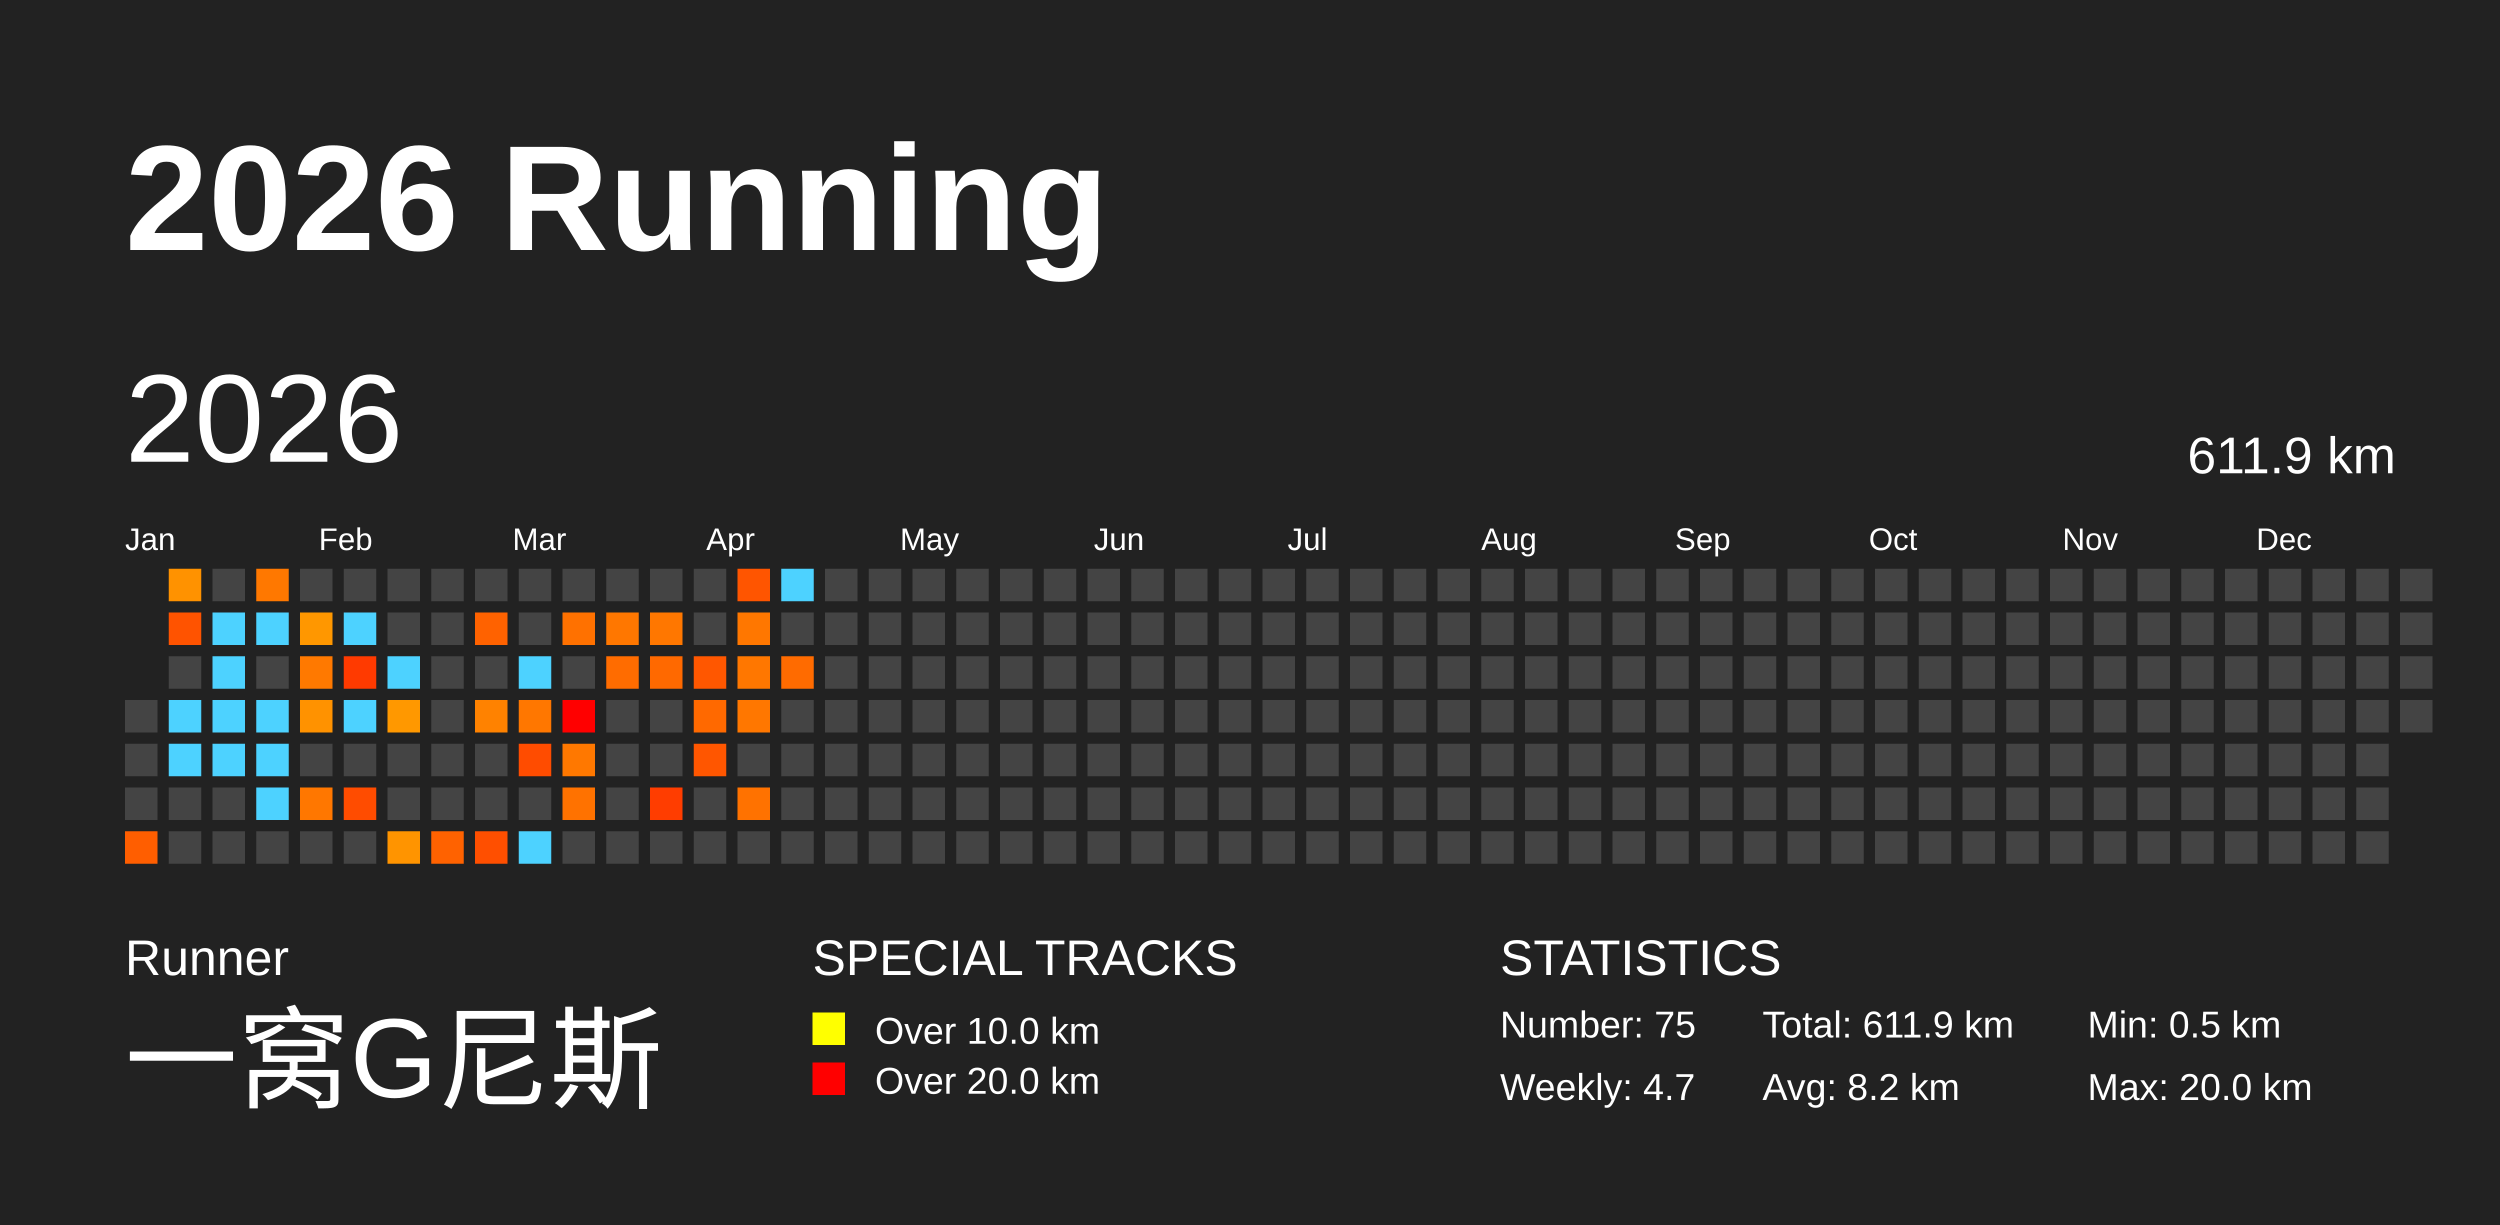
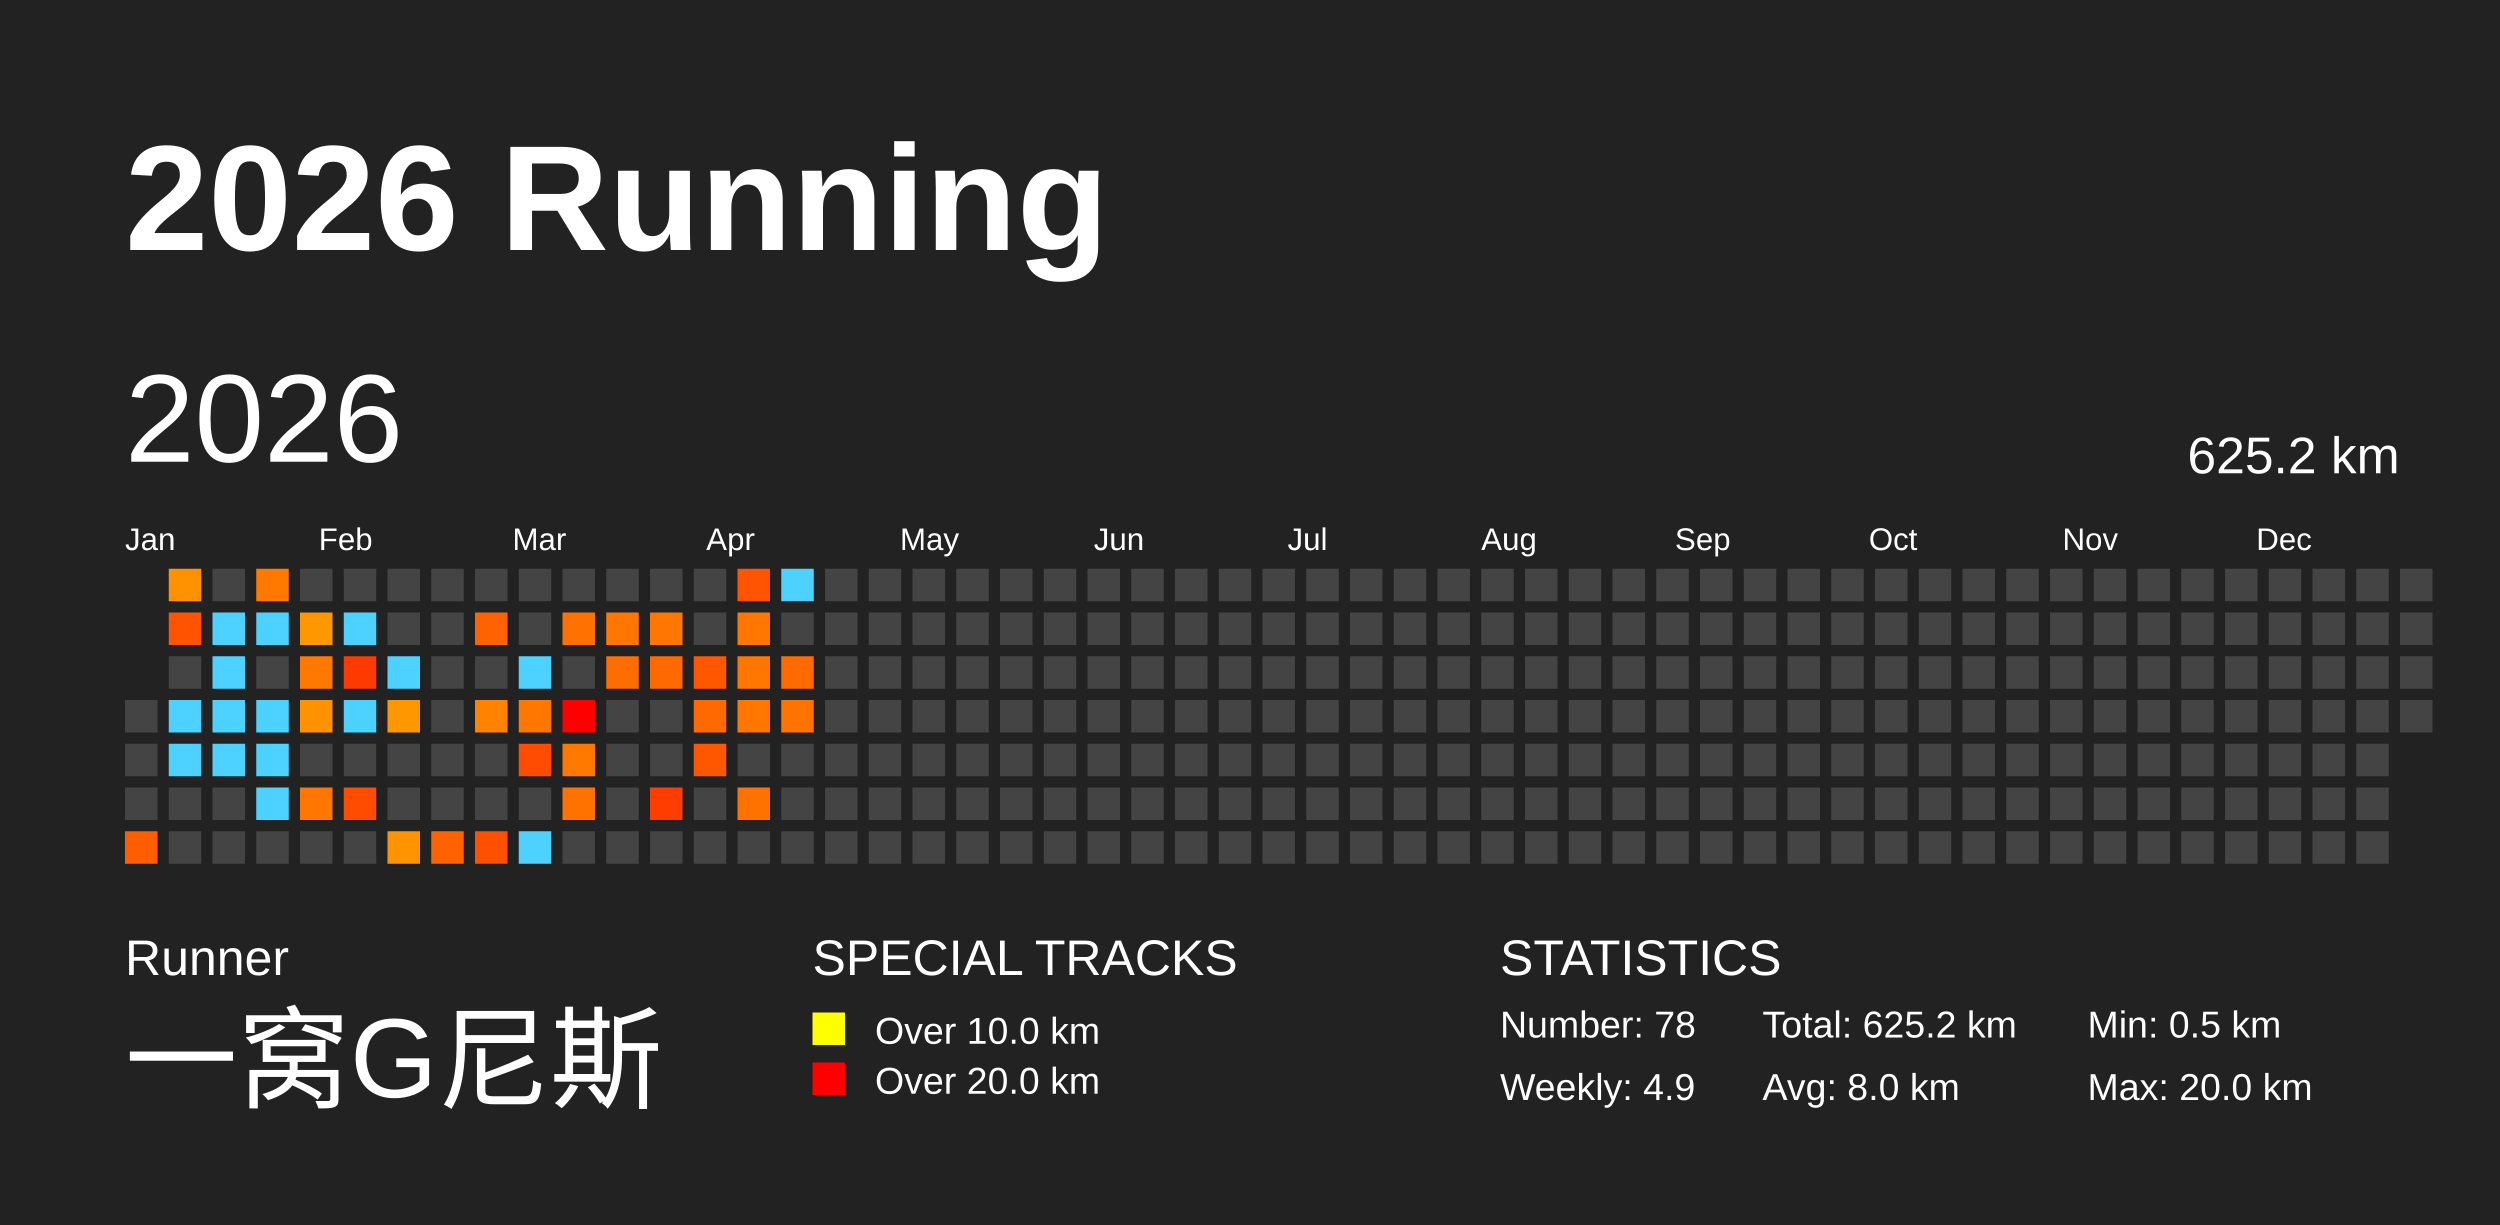
<svg xmlns="http://www.w3.org/2000/svg" baseProfile="full" height="98mm" version="1.1" viewBox="0,0,200,98" width="200mm">
  <defs />
  <rect fill="#222222" height="98" width="200" x="0" y="0" />
  <text fill="#FFFFFF" style="font-size:12px; font-family:Arial; font-weight:bold;" x="10" y="20">2026 Running</text>
  <text fill="#FFFFFF" style="font-size:4px; font-family:Arial" x="10" y="78">Runner</text>
  <text fill="#FFFFFF" style="font-size:9px; font-family:Arial" x="10" y="88">一窝G尼斯</text>
  <text fill="#FFFFFF" style="font-size:4px; font-family:Arial" x="65" y="78">SPECIAL TRACKS</text>
  <rect fill="yellow" height="2.6" width="2.6" x="65" y="81" />
  <text fill="#FFFFFF" style="font-size:3px; font-family:Arial" x="70" y="83.5">Over 10.0 km</text>
  <rect fill="red" height="2.6" width="2.6" x="65" y="85" />
  <text fill="#FFFFFF" style="font-size:3px; font-family:Arial" x="70" y="87.5">Over 20.0 km</text>
  <text fill="#FFFFFF" style="font-size:4px; font-family:Arial" x="120" y="78">STATISTICS</text>
-   <text fill="#FFFFFF" style="font-size:3px; font-family:Arial" x="120" y="83">Number: 75</text>
-   <text fill="#FFFFFF" style="font-size:3px; font-family:Arial" x="120" y="88">Weekly: 4.7</text>
-   <text fill="#FFFFFF" style="font-size:3px; font-family:Arial" x="141" y="83">Total: 611.9 km</text>
-   <text fill="#FFFFFF" style="font-size:3px; font-family:Arial" x="141" y="88">Avg: 8.2 km</text>
+   <text fill="#FFFFFF" style="font-size:3px; font-family:Arial" x="120" y="83">Number: 78</text>
+   <text fill="#FFFFFF" style="font-size:3px; font-family:Arial" x="120" y="88">Weekly: 4.9</text>
+   <text fill="#FFFFFF" style="font-size:3px; font-family:Arial" x="141" y="83">Total: 625.2 km</text>
+   <text fill="#FFFFFF" style="font-size:3px; font-family:Arial" x="141" y="88">Avg: 8.0 km</text>
  <text fill="#FFFFFF" style="font-size:3px; font-family:Arial" x="167" y="83">Min: 0.5 km</text>
  <text fill="#FFFFFF" style="font-size:3px; font-family:Arial" x="167" y="88">Max: 20.0 km</text>
  <text dominant-baseline="hanging" fill="#FFFFFF" style="font-size:10.0px; font-family:Arial;" x="10" y="30">2026</text>
-   <text dominant-baseline="hanging" fill="#FFFFFF" style="font-size:4.125px; font-family:Arial;" x="175" y="35">611.9 km</text>
+   <text dominant-baseline="hanging" fill="#FFFFFF" style="font-size:4.125px; font-family:Arial;" x="175" y="35">625.2 km</text>
  <text fill="#FFFFFF" style="font-size:2.5px; font-family:Arial" x="10.0" y="44">Jan</text>
  <text fill="#FFFFFF" style="font-size:2.5px; font-family:Arial" x="25.5" y="44">Feb</text>
  <text fill="#FFFFFF" style="font-size:2.5px; font-family:Arial" x="41.0" y="44">Mar</text>
  <text fill="#FFFFFF" style="font-size:2.5px; font-family:Arial" x="56.5" y="44">Apr</text>
  <text fill="#FFFFFF" style="font-size:2.5px; font-family:Arial" x="72.0" y="44">May</text>
  <text fill="#FFFFFF" style="font-size:2.5px; font-family:Arial" x="87.5" y="44">Jun</text>
  <text fill="#FFFFFF" style="font-size:2.5px; font-family:Arial" x="103.0" y="44">Jul</text>
  <text fill="#FFFFFF" style="font-size:2.5px; font-family:Arial" x="118.5" y="44">Aug</text>
  <text fill="#FFFFFF" style="font-size:2.5px; font-family:Arial" x="134.0" y="44">Sep</text>
  <text fill="#FFFFFF" style="font-size:2.5px; font-family:Arial" x="149.5" y="44">Oct</text>
  <text fill="#FFFFFF" style="font-size:2.5px; font-family:Arial" x="165.0" y="44">Nov</text>
  <text fill="#FFFFFF" style="font-size:2.5px; font-family:Arial" x="180.5" y="44">Dec</text>
  <rect fill="#444444" height="2.6" width="2.6" x="10.0" y="56.0" />
  <rect fill="#444444" height="2.6" width="2.6" x="10.0" y="59.5" />
  <rect fill="#444444" height="2.6" width="2.6" x="10.0" y="63.0" />
  <rect fill="#ff5e00" height="2.6" width="2.6" x="10.0" y="66.5" />
  <rect fill="#ff9200" height="2.6" width="2.6" x="13.5" y="45.5" />
  <rect fill="#ff5300" height="2.6" width="2.6" x="13.5" y="49.0" />
  <rect fill="#444444" height="2.6" width="2.6" x="13.5" y="52.5" />
  <rect fill="#4dd2ff" height="2.6" width="2.6" x="13.5" y="56.0" />
  <rect fill="#4dd2ff" height="2.6" width="2.6" x="13.5" y="59.5" />
  <rect fill="#444444" height="2.6" width="2.6" x="13.5" y="63.0" />
  <rect fill="#444444" height="2.6" width="2.6" x="13.5" y="66.5" />
  <rect fill="#444444" height="2.6" width="2.6" x="17.0" y="45.5" />
  <rect fill="#4dd2ff" height="2.6" width="2.6" x="17.0" y="49.0" />
  <rect fill="#4dd2ff" height="2.6" width="2.6" x="17.0" y="52.5" />
  <rect fill="#4dd2ff" height="2.6" width="2.6" x="17.0" y="56.0" />
  <rect fill="#4dd2ff" height="2.6" width="2.6" x="17.0" y="59.5" />
  <rect fill="#444444" height="2.6" width="2.6" x="17.0" y="63.0" />
  <rect fill="#444444" height="2.6" width="2.6" x="17.0" y="66.5" />
  <rect fill="#ff7800" height="2.6" width="2.6" x="20.5" y="45.5" />
  <rect fill="#4dd2ff" height="2.6" width="2.6" x="20.5" y="49.0" />
  <rect fill="#444444" height="2.6" width="2.6" x="20.5" y="52.5" />
  <rect fill="#4dd2ff" height="2.6" width="2.6" x="20.5" y="56.0" />
  <rect fill="#4dd2ff" height="2.6" width="2.6" x="20.5" y="59.5" />
  <rect fill="#4dd2ff" height="2.6" width="2.6" x="20.5" y="63.0" />
  <rect fill="#444444" height="2.6" width="2.6" x="20.5" y="66.5" />
  <rect fill="#444444" height="2.6" width="2.6" x="24.0" y="45.5" />
  <rect fill="#ff9700" height="2.6" width="2.6" x="24.0" y="49.0" />
  <rect fill="#ff7900" height="2.6" width="2.6" x="24.0" y="52.5" />
  <rect fill="#ff9200" height="2.6" width="2.6" x="24.0" y="56.0" />
  <rect fill="#444444" height="2.6" width="2.6" x="24.0" y="59.5" />
  <rect fill="#ff7700" height="2.6" width="2.6" x="24.0" y="63.0" />
  <rect fill="#444444" height="2.6" width="2.6" x="24.0" y="66.5" />
  <rect fill="#444444" height="2.6" width="2.6" x="27.5" y="45.5" />
  <rect fill="#4dd2ff" height="2.6" width="2.6" x="27.5" y="49.0" />
  <rect fill="#ff3a00" height="2.6" width="2.6" x="27.5" y="52.5" />
  <rect fill="#4dd2ff" height="2.6" width="2.6" x="27.5" y="56.0" />
  <rect fill="#444444" height="2.6" width="2.6" x="27.5" y="59.5" />
  <rect fill="#ff4c00" height="2.6" width="2.6" x="27.5" y="63.0" />
  <rect fill="#444444" height="2.6" width="2.6" x="27.5" y="66.5" />
  <rect fill="#444444" height="2.6" width="2.6" x="31.0" y="45.5" />
  <rect fill="#444444" height="2.6" width="2.6" x="31.0" y="49.0" />
  <rect fill="#4dd2ff" height="2.6" width="2.6" x="31.0" y="52.5" />
  <rect fill="#ff9800" height="2.6" width="2.6" x="31.0" y="56.0" />
  <rect fill="#444444" height="2.6" width="2.6" x="31.0" y="59.5" />
  <rect fill="#444444" height="2.6" width="2.6" x="31.0" y="63.0" />
  <rect fill="#ff9400" height="2.6" width="2.6" x="31.0" y="66.5" />
  <rect fill="#444444" height="2.6" width="2.6" x="34.5" y="45.5" />
  <rect fill="#444444" height="2.6" width="2.6" x="34.5" y="49.0" />
  <rect fill="#444444" height="2.6" width="2.6" x="34.5" y="52.5" />
  <rect fill="#444444" height="2.6" width="2.6" x="34.5" y="56.0" />
  <rect fill="#444444" height="2.6" width="2.6" x="34.5" y="59.5" />
  <rect fill="#444444" height="2.6" width="2.6" x="34.5" y="63.0" />
  <rect fill="#ff6200" height="2.6" width="2.6" x="34.5" y="66.5" />
  <rect fill="#444444" height="2.6" width="2.6" x="38.0" y="45.5" />
  <rect fill="#ff6200" height="2.6" width="2.6" x="38.0" y="49.0" />
  <rect fill="#444444" height="2.6" width="2.6" x="38.0" y="52.5" />
  <rect fill="#ff8200" height="2.6" width="2.6" x="38.0" y="56.0" />
  <rect fill="#444444" height="2.6" width="2.6" x="38.0" y="59.5" />
  <rect fill="#444444" height="2.6" width="2.6" x="38.0" y="63.0" />
  <rect fill="#ff4f00" height="2.6" width="2.6" x="38.0" y="66.5" />
  <rect fill="#444444" height="2.6" width="2.6" x="41.5" y="45.5" />
  <rect fill="#444444" height="2.6" width="2.6" x="41.5" y="49.0" />
  <rect fill="#4dd2ff" height="2.6" width="2.6" x="41.5" y="52.5" />
  <rect fill="#ff7700" height="2.6" width="2.6" x="41.5" y="56.0" />
  <rect fill="#ff4c00" height="2.6" width="2.6" x="41.5" y="59.5" />
  <rect fill="#444444" height="2.6" width="2.6" x="41.5" y="63.0" />
  <rect fill="#4dd2ff" height="2.6" width="2.6" x="41.5" y="66.5" />
  <rect fill="#444444" height="2.6" width="2.6" x="45.0" y="45.5" />
  <rect fill="#ff7100" height="2.6" width="2.6" x="45.0" y="49.0" />
  <rect fill="#444444" height="2.6" width="2.6" x="45.0" y="52.5" />
  <rect fill="red" height="2.6" width="2.6" x="45.0" y="56.0" />
  <rect fill="#ff7800" height="2.6" width="2.6" x="45.0" y="59.5" />
  <rect fill="#ff7200" height="2.6" width="2.6" x="45.0" y="63.0" />
  <rect fill="#444444" height="2.6" width="2.6" x="45.0" y="66.5" />
  <rect fill="#444444" height="2.6" width="2.6" x="48.5" y="45.5" />
  <rect fill="#ff7700" height="2.6" width="2.6" x="48.5" y="49.0" />
  <rect fill="#ff6c00" height="2.6" width="2.6" x="48.5" y="52.5" />
  <rect fill="#444444" height="2.6" width="2.6" x="48.5" y="56.0" />
  <rect fill="#444444" height="2.6" width="2.6" x="48.5" y="59.5" />
  <rect fill="#444444" height="2.6" width="2.6" x="48.5" y="63.0" />
  <rect fill="#444444" height="2.6" width="2.6" x="48.5" y="66.5" />
  <rect fill="#444444" height="2.6" width="2.6" x="52.0" y="45.5" />
  <rect fill="#ff7700" height="2.6" width="2.6" x="52.0" y="49.0" />
  <rect fill="#ff6900" height="2.6" width="2.6" x="52.0" y="52.5" />
  <rect fill="#444444" height="2.6" width="2.6" x="52.0" y="56.0" />
  <rect fill="#444444" height="2.6" width="2.6" x="52.0" y="59.5" />
  <rect fill="#ff3d00" height="2.6" width="2.6" x="52.0" y="63.0" />
  <rect fill="#444444" height="2.6" width="2.6" x="52.0" y="66.5" />
  <rect fill="#444444" height="2.6" width="2.6" x="55.5" y="45.5" />
  <rect fill="#444444" height="2.6" width="2.6" x="55.5" y="49.0" />
  <rect fill="#ff5700" height="2.6" width="2.6" x="55.5" y="52.5" />
  <rect fill="#ff6900" height="2.6" width="2.6" x="55.5" y="56.0" />
  <rect fill="#ff5600" height="2.6" width="2.6" x="55.5" y="59.5" />
  <rect fill="#444444" height="2.6" width="2.6" x="55.5" y="63.0" />
  <rect fill="#444444" height="2.6" width="2.6" x="55.5" y="66.5" />
  <rect fill="#ff5500" height="2.6" width="2.6" x="59.0" y="45.5" />
  <rect fill="#ff7700" height="2.6" width="2.6" x="59.0" y="49.0" />
  <rect fill="#ff7700" height="2.6" width="2.6" x="59.0" y="52.5" />
  <rect fill="#ff7700" height="2.6" width="2.6" x="59.0" y="56.0" />
  <rect fill="#444444" height="2.6" width="2.6" x="59.0" y="59.5" />
  <rect fill="#ff7200" height="2.6" width="2.6" x="59.0" y="63.0" />
  <rect fill="#444444" height="2.6" width="2.6" x="59.0" y="66.5" />
  <rect fill="#4dd2ff" height="2.6" width="2.6" x="62.5" y="45.5" />
  <rect fill="#444444" height="2.6" width="2.6" x="62.5" y="49.0" />
  <rect fill="#ff6b00" height="2.6" width="2.6" x="62.5" y="52.5" />
-   <rect fill="#444444" height="2.6" width="2.6" x="62.5" y="56.0" />
+   <rect fill="#ff7400" height="2.6" width="2.6" x="62.5" y="56.0" />
  <rect fill="#444444" height="2.6" width="2.6" x="62.5" y="59.5" />
  <rect fill="#444444" height="2.6" width="2.6" x="62.5" y="63.0" />
  <rect fill="#444444" height="2.6" width="2.6" x="62.5" y="66.5" />
  <rect fill="#444444" height="2.6" width="2.6" x="66.0" y="45.5" />
  <rect fill="#444444" height="2.6" width="2.6" x="66.0" y="49.0" />
  <rect fill="#444444" height="2.6" width="2.6" x="66.0" y="52.5" />
  <rect fill="#444444" height="2.6" width="2.6" x="66.0" y="56.0" />
  <rect fill="#444444" height="2.6" width="2.6" x="66.0" y="59.5" />
  <rect fill="#444444" height="2.6" width="2.6" x="66.0" y="63.0" />
  <rect fill="#444444" height="2.6" width="2.6" x="66.0" y="66.5" />
  <rect fill="#444444" height="2.6" width="2.6" x="69.5" y="45.5" />
  <rect fill="#444444" height="2.6" width="2.6" x="69.5" y="49.0" />
  <rect fill="#444444" height="2.6" width="2.6" x="69.5" y="52.5" />
  <rect fill="#444444" height="2.6" width="2.6" x="69.5" y="56.0" />
  <rect fill="#444444" height="2.6" width="2.6" x="69.5" y="59.5" />
  <rect fill="#444444" height="2.6" width="2.6" x="69.5" y="63.0" />
  <rect fill="#444444" height="2.6" width="2.6" x="69.5" y="66.5" />
  <rect fill="#444444" height="2.6" width="2.6" x="73.0" y="45.5" />
  <rect fill="#444444" height="2.6" width="2.6" x="73.0" y="49.0" />
  <rect fill="#444444" height="2.6" width="2.6" x="73.0" y="52.5" />
  <rect fill="#444444" height="2.6" width="2.6" x="73.0" y="56.0" />
  <rect fill="#444444" height="2.6" width="2.6" x="73.0" y="59.5" />
  <rect fill="#444444" height="2.6" width="2.6" x="73.0" y="63.0" />
  <rect fill="#444444" height="2.6" width="2.6" x="73.0" y="66.5" />
  <rect fill="#444444" height="2.6" width="2.6" x="76.5" y="45.5" />
  <rect fill="#444444" height="2.6" width="2.6" x="76.5" y="49.0" />
  <rect fill="#444444" height="2.6" width="2.6" x="76.5" y="52.5" />
  <rect fill="#444444" height="2.6" width="2.6" x="76.5" y="56.0" />
  <rect fill="#444444" height="2.6" width="2.6" x="76.5" y="59.5" />
  <rect fill="#444444" height="2.6" width="2.6" x="76.5" y="63.0" />
  <rect fill="#444444" height="2.6" width="2.6" x="76.5" y="66.5" />
  <rect fill="#444444" height="2.6" width="2.6" x="80.0" y="45.5" />
  <rect fill="#444444" height="2.6" width="2.6" x="80.0" y="49.0" />
  <rect fill="#444444" height="2.6" width="2.6" x="80.0" y="52.5" />
  <rect fill="#444444" height="2.6" width="2.6" x="80.0" y="56.0" />
  <rect fill="#444444" height="2.6" width="2.6" x="80.0" y="59.5" />
  <rect fill="#444444" height="2.6" width="2.6" x="80.0" y="63.0" />
  <rect fill="#444444" height="2.6" width="2.6" x="80.0" y="66.5" />
  <rect fill="#444444" height="2.6" width="2.6" x="83.5" y="45.5" />
  <rect fill="#444444" height="2.6" width="2.6" x="83.5" y="49.0" />
  <rect fill="#444444" height="2.6" width="2.6" x="83.5" y="52.5" />
  <rect fill="#444444" height="2.6" width="2.6" x="83.5" y="56.0" />
  <rect fill="#444444" height="2.6" width="2.6" x="83.5" y="59.5" />
  <rect fill="#444444" height="2.6" width="2.6" x="83.5" y="63.0" />
  <rect fill="#444444" height="2.6" width="2.6" x="83.5" y="66.5" />
  <rect fill="#444444" height="2.6" width="2.6" x="87.0" y="45.5" />
  <rect fill="#444444" height="2.6" width="2.6" x="87.0" y="49.0" />
  <rect fill="#444444" height="2.6" width="2.6" x="87.0" y="52.5" />
  <rect fill="#444444" height="2.6" width="2.6" x="87.0" y="56.0" />
  <rect fill="#444444" height="2.6" width="2.6" x="87.0" y="59.5" />
  <rect fill="#444444" height="2.6" width="2.6" x="87.0" y="63.0" />
  <rect fill="#444444" height="2.6" width="2.6" x="87.0" y="66.5" />
  <rect fill="#444444" height="2.6" width="2.6" x="90.5" y="45.5" />
  <rect fill="#444444" height="2.6" width="2.6" x="90.5" y="49.0" />
  <rect fill="#444444" height="2.6" width="2.6" x="90.5" y="52.5" />
  <rect fill="#444444" height="2.6" width="2.6" x="90.5" y="56.0" />
  <rect fill="#444444" height="2.6" width="2.6" x="90.5" y="59.5" />
  <rect fill="#444444" height="2.6" width="2.6" x="90.5" y="63.0" />
  <rect fill="#444444" height="2.6" width="2.6" x="90.5" y="66.5" />
  <rect fill="#444444" height="2.6" width="2.6" x="94.0" y="45.5" />
  <rect fill="#444444" height="2.6" width="2.6" x="94.0" y="49.0" />
  <rect fill="#444444" height="2.6" width="2.6" x="94.0" y="52.5" />
  <rect fill="#444444" height="2.6" width="2.6" x="94.0" y="56.0" />
  <rect fill="#444444" height="2.6" width="2.6" x="94.0" y="59.5" />
  <rect fill="#444444" height="2.6" width="2.6" x="94.0" y="63.0" />
  <rect fill="#444444" height="2.6" width="2.6" x="94.0" y="66.5" />
  <rect fill="#444444" height="2.6" width="2.6" x="97.5" y="45.5" />
  <rect fill="#444444" height="2.6" width="2.6" x="97.5" y="49.0" />
  <rect fill="#444444" height="2.6" width="2.6" x="97.5" y="52.5" />
  <rect fill="#444444" height="2.6" width="2.6" x="97.5" y="56.0" />
  <rect fill="#444444" height="2.6" width="2.6" x="97.5" y="59.5" />
  <rect fill="#444444" height="2.6" width="2.6" x="97.5" y="63.0" />
  <rect fill="#444444" height="2.6" width="2.6" x="97.5" y="66.5" />
  <rect fill="#444444" height="2.6" width="2.6" x="101.0" y="45.5" />
  <rect fill="#444444" height="2.6" width="2.6" x="101.0" y="49.0" />
  <rect fill="#444444" height="2.6" width="2.6" x="101.0" y="52.5" />
  <rect fill="#444444" height="2.6" width="2.6" x="101.0" y="56.0" />
  <rect fill="#444444" height="2.6" width="2.6" x="101.0" y="59.5" />
  <rect fill="#444444" height="2.6" width="2.6" x="101.0" y="63.0" />
  <rect fill="#444444" height="2.6" width="2.6" x="101.0" y="66.5" />
  <rect fill="#444444" height="2.6" width="2.6" x="104.5" y="45.5" />
  <rect fill="#444444" height="2.6" width="2.6" x="104.5" y="49.0" />
  <rect fill="#444444" height="2.6" width="2.6" x="104.5" y="52.5" />
  <rect fill="#444444" height="2.6" width="2.6" x="104.5" y="56.0" />
  <rect fill="#444444" height="2.6" width="2.6" x="104.5" y="59.5" />
  <rect fill="#444444" height="2.6" width="2.6" x="104.5" y="63.0" />
  <rect fill="#444444" height="2.6" width="2.6" x="104.5" y="66.5" />
  <rect fill="#444444" height="2.6" width="2.6" x="108.0" y="45.5" />
  <rect fill="#444444" height="2.6" width="2.6" x="108.0" y="49.0" />
  <rect fill="#444444" height="2.6" width="2.6" x="108.0" y="52.5" />
  <rect fill="#444444" height="2.6" width="2.6" x="108.0" y="56.0" />
  <rect fill="#444444" height="2.6" width="2.6" x="108.0" y="59.5" />
  <rect fill="#444444" height="2.6" width="2.6" x="108.0" y="63.0" />
  <rect fill="#444444" height="2.6" width="2.6" x="108.0" y="66.5" />
  <rect fill="#444444" height="2.6" width="2.6" x="111.5" y="45.5" />
  <rect fill="#444444" height="2.6" width="2.6" x="111.5" y="49.0" />
  <rect fill="#444444" height="2.6" width="2.6" x="111.5" y="52.5" />
  <rect fill="#444444" height="2.6" width="2.6" x="111.5" y="56.0" />
  <rect fill="#444444" height="2.6" width="2.6" x="111.5" y="59.5" />
  <rect fill="#444444" height="2.6" width="2.6" x="111.5" y="63.0" />
  <rect fill="#444444" height="2.6" width="2.6" x="111.5" y="66.5" />
  <rect fill="#444444" height="2.6" width="2.6" x="115.0" y="45.5" />
  <rect fill="#444444" height="2.6" width="2.6" x="115.0" y="49.0" />
  <rect fill="#444444" height="2.6" width="2.6" x="115.0" y="52.5" />
  <rect fill="#444444" height="2.6" width="2.6" x="115.0" y="56.0" />
  <rect fill="#444444" height="2.6" width="2.6" x="115.0" y="59.5" />
  <rect fill="#444444" height="2.6" width="2.6" x="115.0" y="63.0" />
  <rect fill="#444444" height="2.6" width="2.6" x="115.0" y="66.5" />
  <rect fill="#444444" height="2.6" width="2.6" x="118.5" y="45.5" />
  <rect fill="#444444" height="2.6" width="2.6" x="118.5" y="49.0" />
  <rect fill="#444444" height="2.6" width="2.6" x="118.5" y="52.5" />
  <rect fill="#444444" height="2.6" width="2.6" x="118.5" y="56.0" />
  <rect fill="#444444" height="2.6" width="2.6" x="118.5" y="59.5" />
  <rect fill="#444444" height="2.6" width="2.6" x="118.5" y="63.0" />
  <rect fill="#444444" height="2.6" width="2.6" x="118.5" y="66.5" />
  <rect fill="#444444" height="2.6" width="2.6" x="122.0" y="45.5" />
  <rect fill="#444444" height="2.6" width="2.6" x="122.0" y="49.0" />
  <rect fill="#444444" height="2.6" width="2.6" x="122.0" y="52.5" />
  <rect fill="#444444" height="2.6" width="2.6" x="122.0" y="56.0" />
  <rect fill="#444444" height="2.6" width="2.6" x="122.0" y="59.5" />
  <rect fill="#444444" height="2.6" width="2.6" x="122.0" y="63.0" />
  <rect fill="#444444" height="2.6" width="2.6" x="122.0" y="66.5" />
  <rect fill="#444444" height="2.6" width="2.6" x="125.5" y="45.5" />
  <rect fill="#444444" height="2.6" width="2.6" x="125.5" y="49.0" />
  <rect fill="#444444" height="2.6" width="2.6" x="125.5" y="52.5" />
  <rect fill="#444444" height="2.6" width="2.6" x="125.5" y="56.0" />
  <rect fill="#444444" height="2.6" width="2.6" x="125.5" y="59.5" />
  <rect fill="#444444" height="2.6" width="2.6" x="125.5" y="63.0" />
  <rect fill="#444444" height="2.6" width="2.6" x="125.5" y="66.5" />
  <rect fill="#444444" height="2.6" width="2.6" x="129.0" y="45.5" />
  <rect fill="#444444" height="2.6" width="2.6" x="129.0" y="49.0" />
  <rect fill="#444444" height="2.6" width="2.6" x="129.0" y="52.5" />
  <rect fill="#444444" height="2.6" width="2.6" x="129.0" y="56.0" />
  <rect fill="#444444" height="2.6" width="2.6" x="129.0" y="59.5" />
  <rect fill="#444444" height="2.6" width="2.6" x="129.0" y="63.0" />
  <rect fill="#444444" height="2.6" width="2.6" x="129.0" y="66.5" />
  <rect fill="#444444" height="2.6" width="2.6" x="132.5" y="45.5" />
  <rect fill="#444444" height="2.6" width="2.6" x="132.5" y="49.0" />
  <rect fill="#444444" height="2.6" width="2.6" x="132.5" y="52.5" />
  <rect fill="#444444" height="2.6" width="2.6" x="132.5" y="56.0" />
  <rect fill="#444444" height="2.6" width="2.6" x="132.5" y="59.5" />
  <rect fill="#444444" height="2.6" width="2.6" x="132.5" y="63.0" />
  <rect fill="#444444" height="2.6" width="2.6" x="132.5" y="66.5" />
  <rect fill="#444444" height="2.6" width="2.6" x="136.0" y="45.5" />
  <rect fill="#444444" height="2.6" width="2.6" x="136.0" y="49.0" />
  <rect fill="#444444" height="2.6" width="2.6" x="136.0" y="52.5" />
  <rect fill="#444444" height="2.6" width="2.6" x="136.0" y="56.0" />
  <rect fill="#444444" height="2.6" width="2.6" x="136.0" y="59.5" />
  <rect fill="#444444" height="2.6" width="2.6" x="136.0" y="63.0" />
  <rect fill="#444444" height="2.6" width="2.6" x="136.0" y="66.5" />
  <rect fill="#444444" height="2.6" width="2.6" x="139.5" y="45.5" />
  <rect fill="#444444" height="2.6" width="2.6" x="139.5" y="49.0" />
  <rect fill="#444444" height="2.6" width="2.6" x="139.5" y="52.5" />
  <rect fill="#444444" height="2.6" width="2.6" x="139.5" y="56.0" />
  <rect fill="#444444" height="2.6" width="2.6" x="139.5" y="59.5" />
  <rect fill="#444444" height="2.6" width="2.6" x="139.5" y="63.0" />
  <rect fill="#444444" height="2.6" width="2.6" x="139.5" y="66.5" />
  <rect fill="#444444" height="2.6" width="2.6" x="143.0" y="45.5" />
  <rect fill="#444444" height="2.6" width="2.6" x="143.0" y="49.0" />
  <rect fill="#444444" height="2.6" width="2.6" x="143.0" y="52.5" />
  <rect fill="#444444" height="2.6" width="2.6" x="143.0" y="56.0" />
  <rect fill="#444444" height="2.6" width="2.6" x="143.0" y="59.5" />
  <rect fill="#444444" height="2.6" width="2.6" x="143.0" y="63.0" />
  <rect fill="#444444" height="2.6" width="2.6" x="143.0" y="66.5" />
  <rect fill="#444444" height="2.6" width="2.6" x="146.5" y="45.5" />
  <rect fill="#444444" height="2.6" width="2.6" x="146.5" y="49.0" />
  <rect fill="#444444" height="2.6" width="2.6" x="146.5" y="52.5" />
  <rect fill="#444444" height="2.6" width="2.6" x="146.5" y="56.0" />
  <rect fill="#444444" height="2.6" width="2.6" x="146.5" y="59.5" />
  <rect fill="#444444" height="2.6" width="2.6" x="146.5" y="63.0" />
  <rect fill="#444444" height="2.6" width="2.6" x="146.5" y="66.5" />
  <rect fill="#444444" height="2.6" width="2.6" x="150.0" y="45.5" />
  <rect fill="#444444" height="2.6" width="2.6" x="150.0" y="49.0" />
  <rect fill="#444444" height="2.6" width="2.6" x="150.0" y="52.5" />
  <rect fill="#444444" height="2.6" width="2.6" x="150.0" y="56.0" />
  <rect fill="#444444" height="2.6" width="2.6" x="150.0" y="59.5" />
  <rect fill="#444444" height="2.6" width="2.6" x="150.0" y="63.0" />
  <rect fill="#444444" height="2.6" width="2.6" x="150.0" y="66.5" />
  <rect fill="#444444" height="2.6" width="2.6" x="153.5" y="45.5" />
  <rect fill="#444444" height="2.6" width="2.6" x="153.5" y="49.0" />
  <rect fill="#444444" height="2.6" width="2.6" x="153.5" y="52.5" />
  <rect fill="#444444" height="2.6" width="2.6" x="153.5" y="56.0" />
  <rect fill="#444444" height="2.6" width="2.6" x="153.5" y="59.5" />
  <rect fill="#444444" height="2.6" width="2.6" x="153.5" y="63.0" />
  <rect fill="#444444" height="2.6" width="2.6" x="153.5" y="66.5" />
  <rect fill="#444444" height="2.6" width="2.6" x="157.0" y="45.5" />
  <rect fill="#444444" height="2.6" width="2.6" x="157.0" y="49.0" />
  <rect fill="#444444" height="2.6" width="2.6" x="157.0" y="52.5" />
  <rect fill="#444444" height="2.6" width="2.6" x="157.0" y="56.0" />
  <rect fill="#444444" height="2.6" width="2.6" x="157.0" y="59.5" />
  <rect fill="#444444" height="2.6" width="2.6" x="157.0" y="63.0" />
  <rect fill="#444444" height="2.6" width="2.6" x="157.0" y="66.5" />
  <rect fill="#444444" height="2.6" width="2.6" x="160.5" y="45.5" />
  <rect fill="#444444" height="2.6" width="2.6" x="160.5" y="49.0" />
  <rect fill="#444444" height="2.6" width="2.6" x="160.5" y="52.5" />
  <rect fill="#444444" height="2.6" width="2.6" x="160.5" y="56.0" />
  <rect fill="#444444" height="2.6" width="2.6" x="160.5" y="59.5" />
  <rect fill="#444444" height="2.6" width="2.6" x="160.5" y="63.0" />
  <rect fill="#444444" height="2.6" width="2.6" x="160.5" y="66.5" />
  <rect fill="#444444" height="2.6" width="2.6" x="164.0" y="45.5" />
  <rect fill="#444444" height="2.6" width="2.6" x="164.0" y="49.0" />
  <rect fill="#444444" height="2.6" width="2.6" x="164.0" y="52.5" />
  <rect fill="#444444" height="2.6" width="2.6" x="164.0" y="56.0" />
  <rect fill="#444444" height="2.6" width="2.6" x="164.0" y="59.5" />
  <rect fill="#444444" height="2.6" width="2.6" x="164.0" y="63.0" />
  <rect fill="#444444" height="2.6" width="2.6" x="164.0" y="66.5" />
  <rect fill="#444444" height="2.6" width="2.6" x="167.5" y="45.5" />
  <rect fill="#444444" height="2.6" width="2.6" x="167.5" y="49.0" />
  <rect fill="#444444" height="2.6" width="2.6" x="167.5" y="52.5" />
  <rect fill="#444444" height="2.6" width="2.6" x="167.5" y="56.0" />
  <rect fill="#444444" height="2.6" width="2.6" x="167.5" y="59.5" />
  <rect fill="#444444" height="2.6" width="2.6" x="167.5" y="63.0" />
  <rect fill="#444444" height="2.6" width="2.6" x="167.5" y="66.5" />
  <rect fill="#444444" height="2.6" width="2.6" x="171.0" y="45.5" />
  <rect fill="#444444" height="2.6" width="2.6" x="171.0" y="49.0" />
  <rect fill="#444444" height="2.6" width="2.6" x="171.0" y="52.5" />
  <rect fill="#444444" height="2.6" width="2.6" x="171.0" y="56.0" />
  <rect fill="#444444" height="2.6" width="2.6" x="171.0" y="59.5" />
  <rect fill="#444444" height="2.6" width="2.6" x="171.0" y="63.0" />
  <rect fill="#444444" height="2.6" width="2.6" x="171.0" y="66.5" />
  <rect fill="#444444" height="2.6" width="2.6" x="174.5" y="45.5" />
  <rect fill="#444444" height="2.6" width="2.6" x="174.5" y="49.0" />
  <rect fill="#444444" height="2.6" width="2.6" x="174.5" y="52.5" />
  <rect fill="#444444" height="2.6" width="2.6" x="174.5" y="56.0" />
  <rect fill="#444444" height="2.6" width="2.6" x="174.5" y="59.5" />
  <rect fill="#444444" height="2.6" width="2.6" x="174.5" y="63.0" />
  <rect fill="#444444" height="2.6" width="2.6" x="174.5" y="66.5" />
  <rect fill="#444444" height="2.6" width="2.6" x="178.0" y="45.5" />
  <rect fill="#444444" height="2.6" width="2.6" x="178.0" y="49.0" />
  <rect fill="#444444" height="2.6" width="2.6" x="178.0" y="52.5" />
  <rect fill="#444444" height="2.6" width="2.6" x="178.0" y="56.0" />
  <rect fill="#444444" height="2.6" width="2.6" x="178.0" y="59.5" />
  <rect fill="#444444" height="2.6" width="2.6" x="178.0" y="63.0" />
  <rect fill="#444444" height="2.6" width="2.6" x="178.0" y="66.5" />
  <rect fill="#444444" height="2.6" width="2.6" x="181.5" y="45.5" />
  <rect fill="#444444" height="2.6" width="2.6" x="181.5" y="49.0" />
  <rect fill="#444444" height="2.6" width="2.6" x="181.5" y="52.5" />
  <rect fill="#444444" height="2.6" width="2.6" x="181.5" y="56.0" />
  <rect fill="#444444" height="2.6" width="2.6" x="181.5" y="59.5" />
  <rect fill="#444444" height="2.6" width="2.6" x="181.5" y="63.0" />
  <rect fill="#444444" height="2.6" width="2.6" x="181.5" y="66.5" />
  <rect fill="#444444" height="2.6" width="2.6" x="185.0" y="45.5" />
  <rect fill="#444444" height="2.6" width="2.6" x="185.0" y="49.0" />
  <rect fill="#444444" height="2.6" width="2.6" x="185.0" y="52.5" />
  <rect fill="#444444" height="2.6" width="2.6" x="185.0" y="56.0" />
  <rect fill="#444444" height="2.6" width="2.6" x="185.0" y="59.5" />
  <rect fill="#444444" height="2.6" width="2.6" x="185.0" y="63.0" />
  <rect fill="#444444" height="2.6" width="2.6" x="185.0" y="66.5" />
  <rect fill="#444444" height="2.6" width="2.6" x="188.5" y="45.5" />
  <rect fill="#444444" height="2.6" width="2.6" x="188.5" y="49.0" />
  <rect fill="#444444" height="2.6" width="2.6" x="188.5" y="52.5" />
  <rect fill="#444444" height="2.6" width="2.6" x="188.5" y="56.0" />
  <rect fill="#444444" height="2.6" width="2.6" x="188.5" y="59.5" />
  <rect fill="#444444" height="2.6" width="2.6" x="188.5" y="63.0" />
  <rect fill="#444444" height="2.6" width="2.6" x="188.5" y="66.5" />
  <rect fill="#444444" height="2.6" width="2.6" x="192.0" y="45.5" />
  <rect fill="#444444" height="2.6" width="2.6" x="192.0" y="49.0" />
  <rect fill="#444444" height="2.6" width="2.6" x="192.0" y="52.5" />
  <rect fill="#444444" height="2.6" width="2.6" x="192.0" y="56.0" />
</svg>
